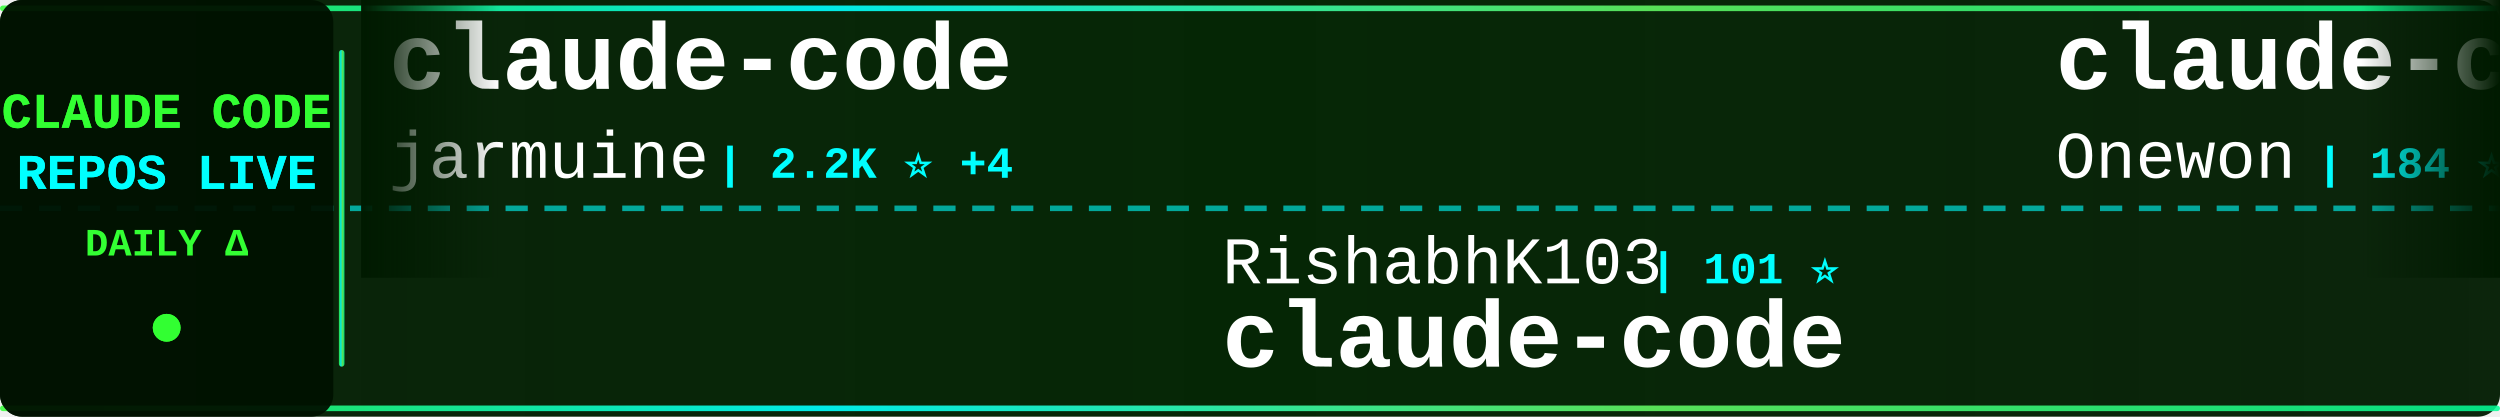
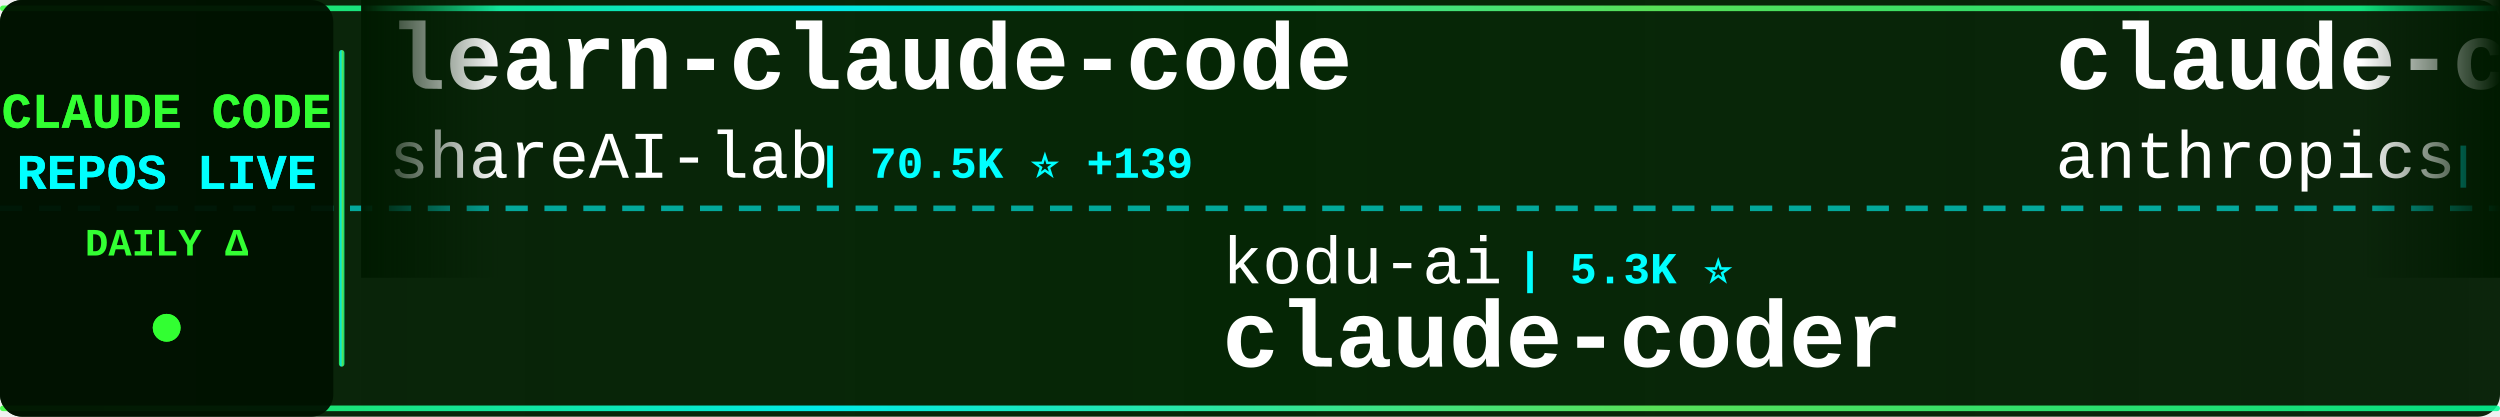
<svg xmlns="http://www.w3.org/2000/svg" width="900" height="150">
  <defs>
    <linearGradient id="tickerBg" x1="0%" y1="0%" x2="100%" y2="0%">
      <stop offset="0%" style="stop-color:#001a00;stop-opacity:0.95" />
      <stop offset="50%" style="stop-color:#002200;stop-opacity:0.98" />
      <stop offset="100%" style="stop-color:#001a00;stop-opacity:0.95" />
    </linearGradient>
    <linearGradient id="borderGrad" x1="0%" y1="0%" x2="100%" y2="0%">
      <stop offset="0%" style="stop-color:#33ff33;stop-opacity:0.85">
        <animate attributeName="stop-opacity" values="0.85;1;0.85" dur="2s" repeatCount="indefinite" />
      </stop>
      <stop offset="33%" style="stop-color:#00ffff;stop-opacity:0.9">
        <animate attributeName="stop-opacity" values="0.9;1;0.9" dur="2.2s" repeatCount="indefinite" />
      </stop>
      <stop offset="66%" style="stop-color:#66ff66;stop-opacity:0.85">
        <animate attributeName="stop-opacity" values="0.85;1;0.85" dur="1.8s" repeatCount="indefinite" />
      </stop>
      <stop offset="100%" style="stop-color:#00ff99;stop-opacity:0.85">
        <animate attributeName="stop-opacity" values="0.85;1;0.85" dur="2s" repeatCount="indefinite" />
      </stop>
    </linearGradient>
    <filter id="textGlow">
      <feGaussianBlur stdDeviation="0.1" result="coloredBlur" />
      <feMerge>
        <feMergeNode in="coloredBlur" />
        <feMergeNode in="SourceGraphic" />
      </feMerge>
    </filter>
    <filter id="metricGlow">
      <feGaussianBlur stdDeviation="0.2" result="coloredBlur" />
      <feMerge>
        <feMergeNode in="coloredBlur" />
        <feMergeNode in="SourceGraphic" />
      </feMerge>
    </filter>
    <linearGradient id="leftFade" x1="0%" y1="0%" x2="100%" y2="0%">
      <stop offset="0%" style="stop-color:#001a00;stop-opacity:1" />
      <stop offset="100%" style="stop-color:#001a00;stop-opacity:0" />
    </linearGradient>
    <linearGradient id="rightFade" x1="0%" y1="0%" x2="100%" y2="0%">
      <stop offset="0%" style="stop-color:#001a00;stop-opacity:0" />
      <stop offset="100%" style="stop-color:#001a00;stop-opacity:1" />
    </linearGradient>
  </defs>
  <rect width="900" height="150" fill="url(#tickerBg)" rx="8" />
  <rect x="0" y="2" width="900" height="2" fill="url(#borderGrad)" rx="1" />
  <rect x="0" y="146" width="900" height="2" fill="url(#borderGrad)" rx="1" />
  <line x1="0" y1="75" x2="900" y2="75" stroke="#00ffff" stroke-width="2" stroke-dasharray="8 6" opacity="0.6" />
  <rect x="0" y="0" width="120" height="150" fill="#001100" opacity="0.95" rx="8" />
  <text x="60" y="46" font-family="'Courier New', monospace" font-size="18" font-weight="bold" fill="#33ff33" text-anchor="middle" filter="url(#textGlow)">
    CLAUDE CODE
  </text>
  <text x="60" y="68" font-family="'Courier New', monospace" font-size="18" font-weight="bold" fill="#00ffff" text-anchor="middle" filter="url(#textGlow)">
    REPOS LIVE
  </text>
  <text x="60" y="92" font-family="'Courier New', monospace" font-size="14" font-weight="bold" fill="#33ff33" text-anchor="middle">
    DAILY Δ
  </text>
  <circle cx="60" cy="118" r="5" fill="#33ff33" filter="url(#metricGlow)">
    <animate attributeName="r" values="4;6;4" dur="1.5s" repeatCount="indefinite" />
    <animate attributeName="opacity" values="0.6;1;0.6" dur="1.5s" repeatCount="indefinite" />
  </circle>
  <rect x="122" y="18" width="2" height="114" fill="url(#borderGrad)" rx="1" />
  <clipPath id="tickerClip">
    <rect x="130" y="0" width="770" height="150" />
  </clipPath>
  <g clip-path="url(#tickerClip)">
    <g id="tickerItems">
      <animateTransform attributeName="transform" attributeType="XML" type="translate" from="0 0" to="-3000 0" dur="54s" repeatCount="indefinite" />
      <g transform="translate(0, 0)">
-         <text x="140" y="32" font-family="'Courier New', monospace" font-size="34" font-weight="bold" fill="#ffffff">claude-code</text>
-         <text x="140" y="64" font-family="'Courier New', monospace" font-size="24" font-weight="normal" fill="#ffffff" opacity="1.0">jarmuine</text>
-         <text x="258" y="64" font-family="'Courier New', monospace" font-size="16" font-weight="bold" fill="#00ffff"> | 2.2K ⭐ +4</text>
+         <text x="140" y="32" font-family="'Courier New', monospace" font-size="34" font-weight="bold" fill="#ffffff">learn-claude-code</text>
+         <text x="140" y="64" font-family="'Courier New', monospace" font-size="24" font-weight="normal" fill="#ffffff" opacity="1.0">shareAI-lab</text>
+         <text x="294" y="64" font-family="'Courier New', monospace" font-size="16" font-weight="bold" fill="#00ffff"> | 70.5K ⭐ +139</text>
      </g>
      <g transform="translate(300, 0)">
-         <text x="140" y="102" font-family="'Courier New', monospace" font-size="24" font-weight="normal" fill="#ffffff" opacity="1.0">RishabhK103</text>
-         <text x="294" y="102" font-family="'Courier New', monospace" font-size="16" font-weight="bold" fill="#00ffff"> | 101 ⭐</text>
+         <text x="140" y="102" font-family="'Courier New', monospace" font-size="24" font-weight="normal" fill="#ffffff" opacity="1.0">kodu-ai</text>
+         <text x="246" y="102" font-family="'Courier New', monospace" font-size="16" font-weight="bold" fill="#00ffff"> | 5.3K ⭐</text>
+         <text x="140" y="132" font-family="'Courier New', monospace" font-size="34" font-weight="bold" fill="#ffffff">claude-coder</text>
+       </g>
+       <g transform="translate(600, 0)">
+         <text x="140" y="32" font-family="'Courier New', monospace" font-size="34" font-weight="bold" fill="#ffffff">claude-code-action</text>
+         <text x="140" y="64" font-family="'Courier New', monospace" font-size="24" font-weight="normal" fill="#ffffff" opacity="1.0">anthropics</text>
+         <text x="282" y="64" font-family="'Courier New', monospace" font-size="16" font-weight="bold" fill="#00ffff"> | 8.3K ⭐ +14</text>
+       </g>
+       <g transform="translate(900, 0)">
+         <text x="140" y="102" font-family="'Courier New', monospace" font-size="24" font-weight="normal" fill="#ffffff" opacity="1.0">frankbria</text>
+         <text x="270" y="102" font-family="'Courier New', monospace" font-size="16" font-weight="bold" fill="#00ffff"> | 9.5K ⭐ +5</text>
+         <text x="140" y="132" font-family="'Courier New', monospace" font-size="34" font-weight="bold" fill="#ffffff">ralph-claude-code</text>
+       </g>
+       <g transform="translate(1200, 0)">
+         <text x="140" y="32" font-family="'Courier New', monospace" font-size="34" font-weight="bold" fill="#ffffff">claude-code</text>
+         <text x="140" y="64" font-family="'Courier New', monospace" font-size="24" font-weight="normal" fill="#ffffff" opacity="1.0">isboyjc</text>
+         <text x="246" y="64" font-family="'Courier New', monospace" font-size="16" font-weight="bold" fill="#00ffff"> | 160 ⭐</text>
+       </g>
+       <g transform="translate(1500, 0)">
+         <text x="140" y="102" font-family="'Courier New', monospace" font-size="24" font-weight="normal" fill="#ffffff" opacity="1.0">SeemSeam</text>
+         <text x="258" y="102" font-family="'Courier New', monospace" font-size="16" font-weight="bold" fill="#00ffff"> | 3.2K ⭐ +12</text>
+         <text x="140" y="132" font-family="'Courier New', monospace" font-size="34" font-weight="bold" fill="#ffffff">claude_codex_bridge</text>
+       </g>
+       <g transform="translate(1800, 0)">
+         <text x="140" y="32" font-family="'Courier New', monospace" font-size="34" font-weight="bold" fill="#ffffff">claude-code-source</text>
+         <text x="140" y="64" font-family="'Courier New', monospace" font-size="24" font-weight="normal" fill="#ffffff" opacity="1.0">AprilNEA</text>
+         <text x="258" y="64" font-family="'Courier New', monospace" font-size="16" font-weight="bold" fill="#00ffff"> | 390 ⭐ +2</text>
+       </g>
+       <g transform="translate(2100, 0)">
+         <text x="140" y="102" font-family="'Courier New', monospace" font-size="24" font-weight="normal" fill="#ffffff" opacity="1.0">T-Lab-CUHKSZ</text>
+         <text x="306" y="102" font-family="'Courier New', monospace" font-size="16" font-weight="bold" fill="#00ffff"> | 323 ⭐</text>
        <text x="140" y="132" font-family="'Courier New', monospace" font-size="34" font-weight="bold" fill="#ffffff">claude-code</text>
      </g>
-       <g transform="translate(600, 0)">
-         <text x="140" y="32" font-family="'Courier New', monospace" font-size="34" font-weight="bold" fill="#ffffff">claude-code</text>
-         <text x="140" y="64" font-family="'Courier New', monospace" font-size="24" font-weight="normal" fill="#ffffff" opacity="1.0">Onewon</text>
-         <text x="234" y="64" font-family="'Courier New', monospace" font-size="16" font-weight="bold" fill="#00ffff"> | 184 ⭐</text>
-       </g>
-       <g transform="translate(900, 0)">
-         <text x="140" y="102" font-family="'Courier New', monospace" font-size="24" font-weight="normal" fill="#ffffff" opacity="1.0">carlvellotti</text>
-         <text x="306" y="102" font-family="'Courier New', monospace" font-size="16" font-weight="bold" fill="#00ffff"> | 2.1K ⭐ +1</text>
-         <text x="140" y="132" font-family="'Courier New', monospace" font-size="34" font-weight="bold" fill="#ffffff">claude-code-pm-course</text>
-       </g>
-       <g transform="translate(1200, 0)">
-         <text x="140" y="32" font-family="'Courier New', monospace" font-size="34" font-weight="bold" fill="#ffffff">ClaudeCodeAgents</text>
-         <text x="140" y="64" font-family="'Courier New', monospace" font-size="24" font-weight="normal" fill="#ffffff" opacity="1.0">darcyegb</text>
-         <text x="258" y="64" font-family="'Courier New', monospace" font-size="16" font-weight="bold" fill="#00ffff"> | 744 ⭐</text>
-       </g>
-       <g transform="translate(1500, 0)">
-         <text x="140" y="102" font-family="'Courier New', monospace" font-size="24" font-weight="normal" fill="#ffffff" opacity="1.0">Windy3f3f3f3f</text>
-         <text x="318" y="102" font-family="'Courier New', monospace" font-size="16" font-weight="bold" fill="#00ffff"> | 3.1K ⭐ +17</text>
-         <text x="140" y="132" font-family="'Courier New', monospace" font-size="34" font-weight="bold" fill="#ffffff">how-claude-code-works</text>
-       </g>
-       <g transform="translate(1800, 0)">
-         <text x="140" y="32" font-family="'Courier New', monospace" font-size="34" font-weight="bold" fill="#ffffff">ClaudeCode</text>
-         <text x="140" y="64" font-family="'Courier New', monospace" font-size="24" font-weight="normal" fill="#ffffff" opacity="1.0">guanshan</text>
-         <text x="258" y="64" font-family="'Courier New', monospace" font-size="16" font-weight="bold" fill="#00ffff"> | 61 ⭐</text>
-       </g>
-       <g transform="translate(2100, 0)">
-         <text x="140" y="102" font-family="'Courier New', monospace" font-size="24" font-weight="normal" fill="#ffffff" opacity="1.0">RichardAtCT</text>
-         <text x="294" y="102" font-family="'Courier New', monospace" font-size="16" font-weight="bold" fill="#00ffff"> | 2.7K ⭐ +1</text>
-         <text x="140" y="132" font-family="'Courier New', monospace" font-size="34" font-weight="bold" fill="#ffffff">claude-code-telegram</text>
-       </g>
      <g transform="translate(2400, 0)">
-         <text x="140" y="32" font-family="'Courier New', monospace" font-size="34" font-weight="bold" fill="#ffffff">claude-code-proxy</text>
-         <text x="140" y="64" font-family="'Courier New', monospace" font-size="24" font-weight="normal" fill="#ffffff" opacity="1.0">fuergaosi233</text>
-         <text x="306" y="64" font-family="'Courier New', monospace" font-size="16" font-weight="bold" fill="#00ffff"> | 2.7K ⭐ +2</text>
+         <text x="140" y="32" font-family="'Courier New', monospace" font-size="34" font-weight="bold" fill="#ffffff">my-claude-code-setup</text>
+         <text x="140" y="64" font-family="'Courier New', monospace" font-size="24" font-weight="normal" fill="#ffffff" opacity="1.0">centminmod</text>
+         <text x="282" y="64" font-family="'Courier New', monospace" font-size="16" font-weight="bold" fill="#00ffff"> | 2.5K ⭐ +5</text>
      </g>
      <g transform="translate(2700, 0)">
-         <text x="140" y="102" font-family="'Courier New', monospace" font-size="24" font-weight="normal" fill="#ffffff" opacity="1.0">shareAI-lab</text>
-         <text x="294" y="102" font-family="'Courier New', monospace" font-size="16" font-weight="bold" fill="#00ffff"> | 70.5K ⭐ +134</text>
-         <text x="140" y="132" font-family="'Courier New', monospace" font-size="34" font-weight="bold" fill="#ffffff">learn-claude-code</text>
+         <text x="140" y="102" font-family="'Courier New', monospace" font-size="24" font-weight="normal" fill="#ffffff" opacity="1.0">https-deeplearning-ai</text>
+         <text x="414" y="102" font-family="'Courier New', monospace" font-size="16" font-weight="bold" fill="#00ffff"> | 535 ⭐ +1</text>
+         <text x="140" y="132" font-family="'Courier New', monospace" font-size="34" font-weight="bold" fill="#ffffff">sc-claude-code-files</text>
      </g>
      <g transform="translate(3000, 0)">
-         <text x="140" y="32" font-family="'Courier New', monospace" font-size="34" font-weight="bold" fill="#ffffff">claude-code</text>
-         <text x="140" y="64" font-family="'Courier New', monospace" font-size="24" font-weight="normal" fill="#ffffff" opacity="1.0">jarmuine</text>
-         <text x="258" y="64" font-family="'Courier New', monospace" font-size="16" font-weight="bold" fill="#00ffff"> | 2.2K ⭐ +4</text>
+         <text x="140" y="32" font-family="'Courier New', monospace" font-size="34" font-weight="bold" fill="#ffffff">learn-claude-code</text>
+         <text x="140" y="64" font-family="'Courier New', monospace" font-size="24" font-weight="normal" fill="#ffffff" opacity="1.0">shareAI-lab</text>
+         <text x="294" y="64" font-family="'Courier New', monospace" font-size="16" font-weight="bold" fill="#00ffff"> | 70.5K ⭐ +139</text>
      </g>
      <g transform="translate(3300, 0)">
-         <text x="140" y="102" font-family="'Courier New', monospace" font-size="24" font-weight="normal" fill="#ffffff" opacity="1.0">RishabhK103</text>
-         <text x="294" y="102" font-family="'Courier New', monospace" font-size="16" font-weight="bold" fill="#00ffff"> | 101 ⭐</text>
-         <text x="140" y="132" font-family="'Courier New', monospace" font-size="34" font-weight="bold" fill="#ffffff">claude-code</text>
+         <text x="140" y="102" font-family="'Courier New', monospace" font-size="24" font-weight="normal" fill="#ffffff" opacity="1.0">kodu-ai</text>
+         <text x="246" y="102" font-family="'Courier New', monospace" font-size="16" font-weight="bold" fill="#00ffff"> | 5.3K ⭐</text>
+         <text x="140" y="132" font-family="'Courier New', monospace" font-size="34" font-weight="bold" fill="#ffffff">claude-coder</text>
      </g>
      <g transform="translate(3600, 0)">
-         <text x="140" y="32" font-family="'Courier New', monospace" font-size="34" font-weight="bold" fill="#ffffff">claude-code</text>
-         <text x="140" y="64" font-family="'Courier New', monospace" font-size="24" font-weight="normal" fill="#ffffff" opacity="1.0">Onewon</text>
-         <text x="234" y="64" font-family="'Courier New', monospace" font-size="16" font-weight="bold" fill="#00ffff"> | 184 ⭐</text>
+         <text x="140" y="32" font-family="'Courier New', monospace" font-size="34" font-weight="bold" fill="#ffffff">claude-code-action</text>
+         <text x="140" y="64" font-family="'Courier New', monospace" font-size="24" font-weight="normal" fill="#ffffff" opacity="1.0">anthropics</text>
+         <text x="282" y="64" font-family="'Courier New', monospace" font-size="16" font-weight="bold" fill="#00ffff"> | 8.3K ⭐ +14</text>
      </g>
      <g transform="translate(3900, 0)">
-         <text x="140" y="102" font-family="'Courier New', monospace" font-size="24" font-weight="normal" fill="#ffffff" opacity="1.0">carlvellotti</text>
-         <text x="306" y="102" font-family="'Courier New', monospace" font-size="16" font-weight="bold" fill="#00ffff"> | 2.1K ⭐ +1</text>
-         <text x="140" y="132" font-family="'Courier New', monospace" font-size="34" font-weight="bold" fill="#ffffff">claude-code-pm-course</text>
+         <text x="140" y="102" font-family="'Courier New', monospace" font-size="24" font-weight="normal" fill="#ffffff" opacity="1.0">frankbria</text>
+         <text x="270" y="102" font-family="'Courier New', monospace" font-size="16" font-weight="bold" fill="#00ffff"> | 9.5K ⭐ +5</text>
+         <text x="140" y="132" font-family="'Courier New', monospace" font-size="34" font-weight="bold" fill="#ffffff">ralph-claude-code</text>
      </g>
    </g>
  </g>
  <rect x="130" y="0" width="50" height="100" fill="url(#leftFade)" />
  <rect x="850" y="0" width="50" height="100" fill="url(#rightFade)" />
</svg>
